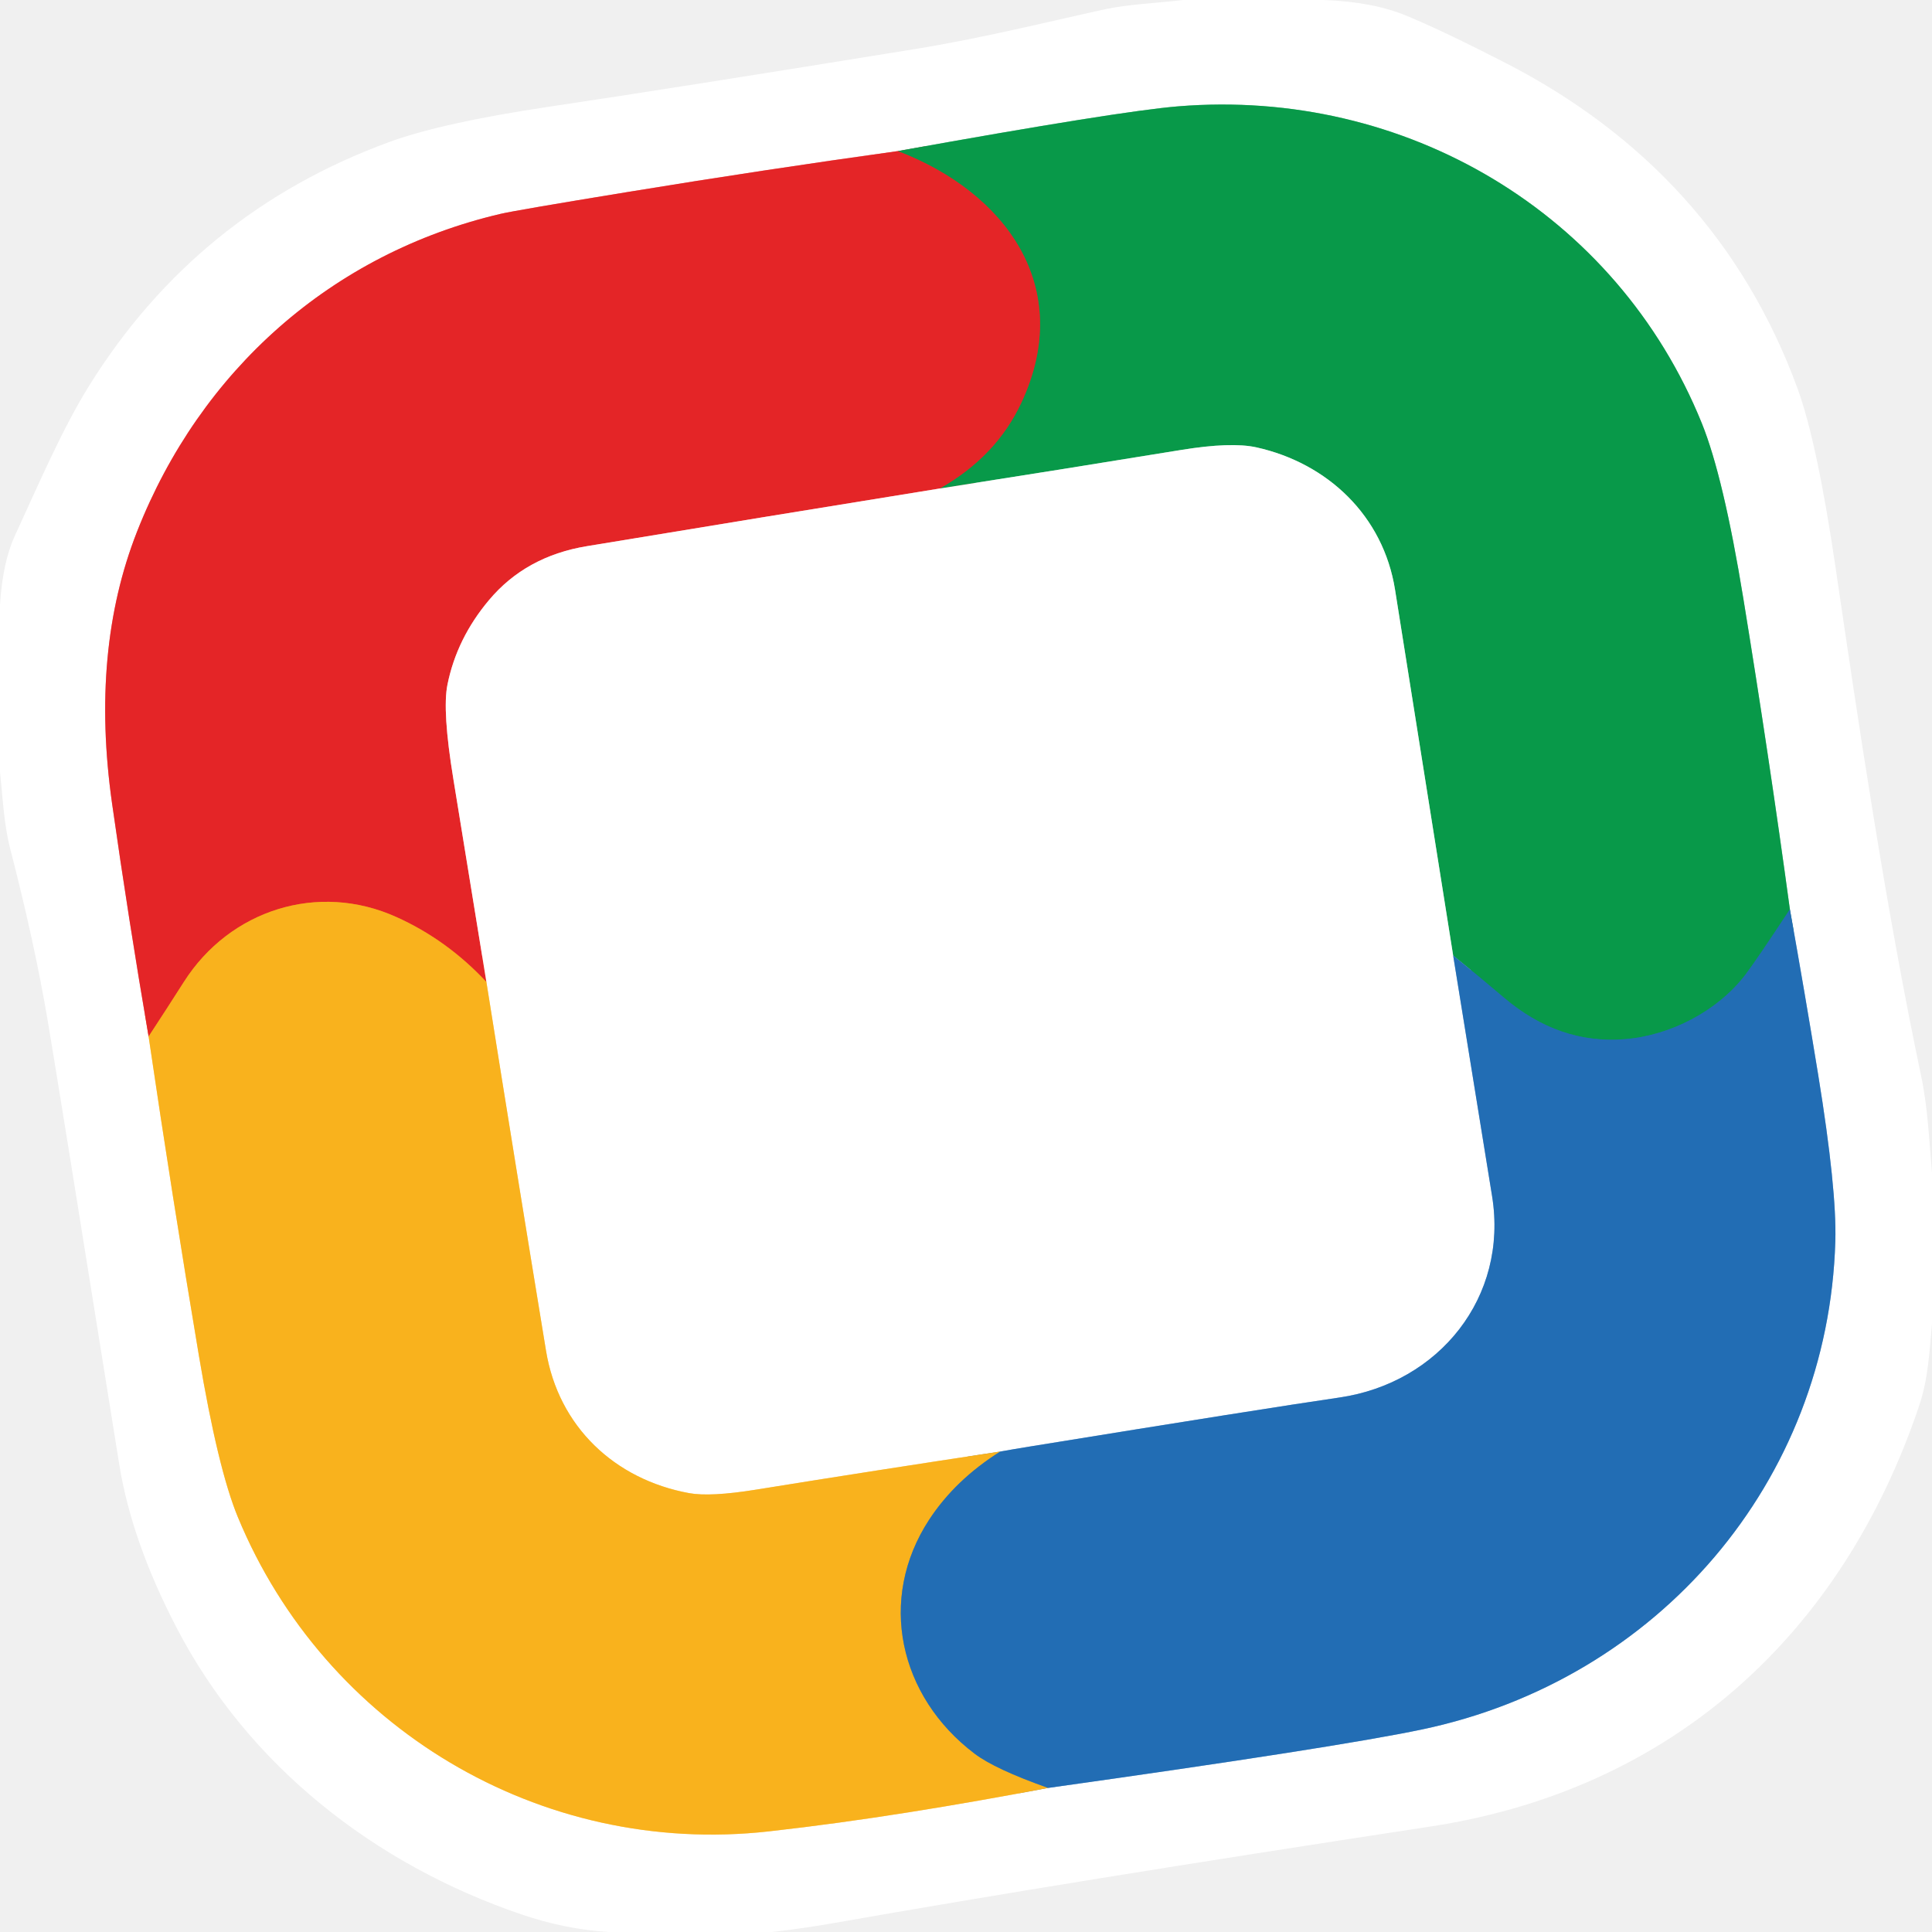
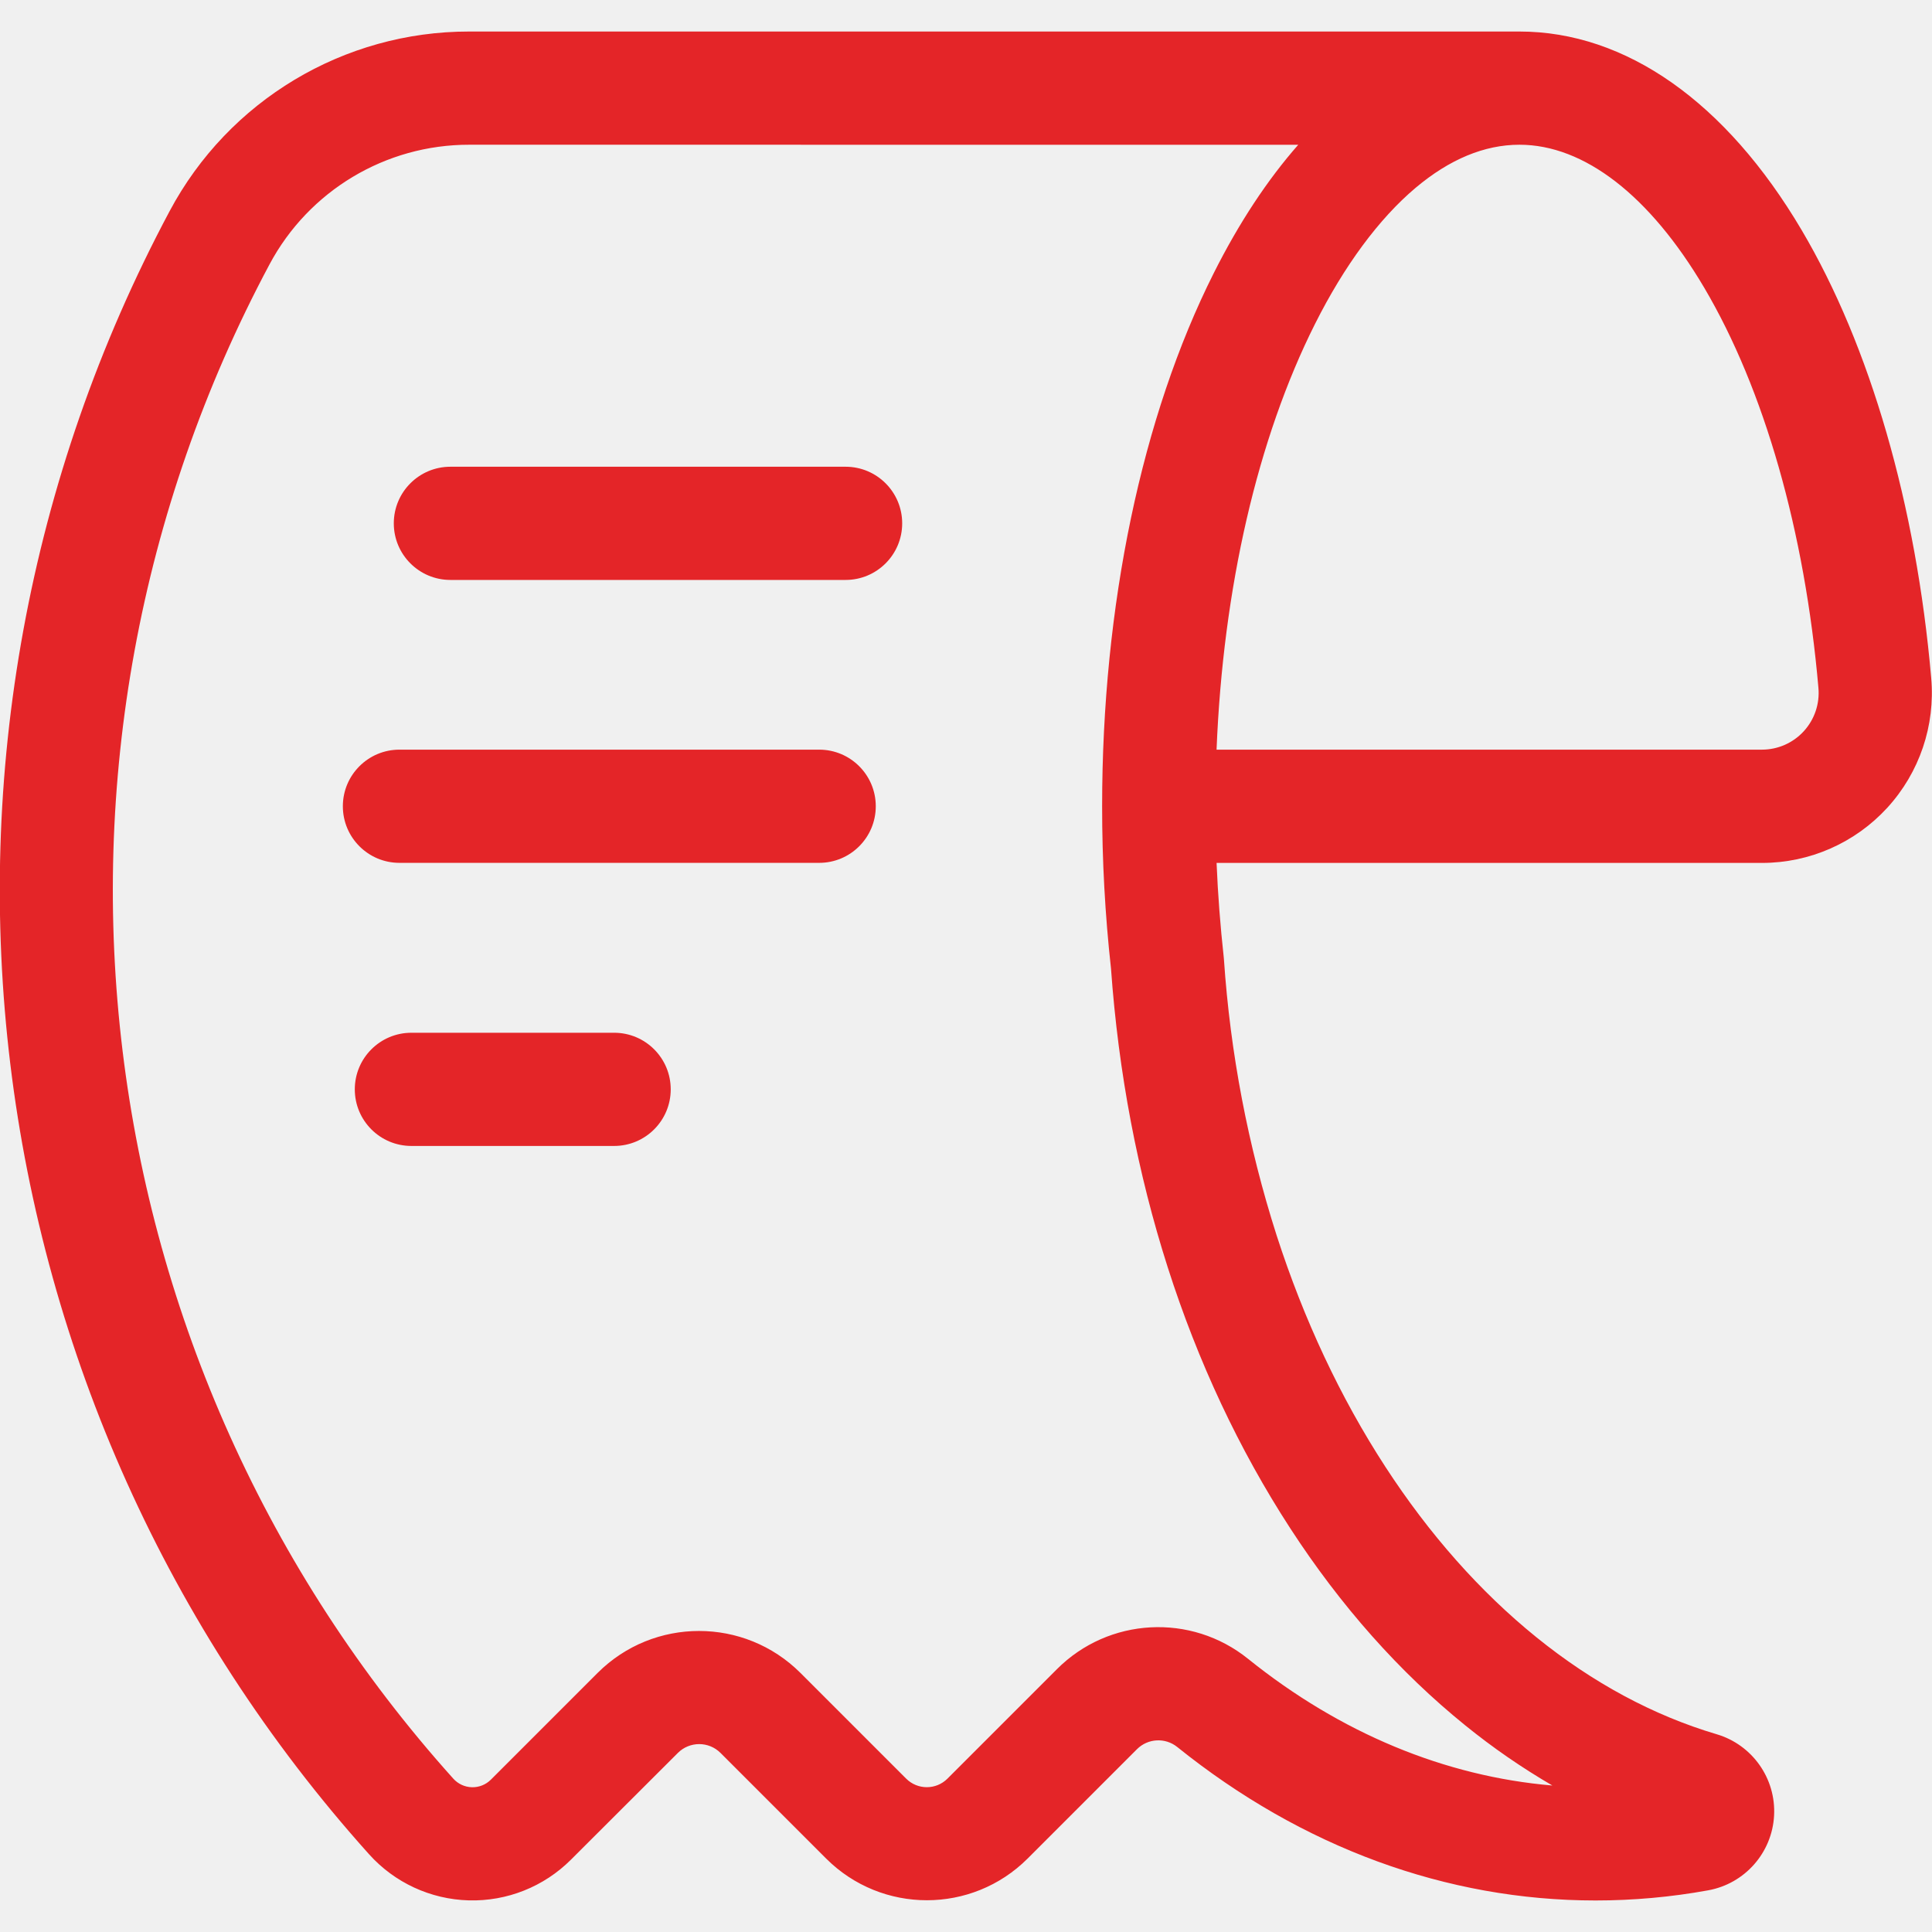
- <svg xmlns="http://www.w3.org/2000/svg" version="1.1" viewBox="0.00 0.00 256.00 256.00" width="128" height="128">
-   <g stroke-width="2.00" fill="none" stroke-linecap="butt">
-     <path stroke="#f29293" vector-effect="non-scaling-stroke" d="   M 118.96 20.02   Q 101.12 22.50 83.24 25.43   Q 68.26 27.88 66.32 28.34   C 43.96 33.58 26.55 49.10 18.16 70.44   Q 11.97 86.18 14.85 106.47   Q 17.03 121.83 19.69 137.34" />
-     <path stroke="#fcd98e" vector-effect="non-scaling-stroke" d="   M 19.69 137.34   Q 22.79 158.43 26.35 179.60   Q 28.88 194.65 31.52 201.03   C 43.02 228.84 71.52 246.05 101.85 242.67   C 114.29 241.28 126.65 239.22 138.88 236.91" />
-     <path stroke="#91b6da" vector-effect="non-scaling-stroke" d="   M 138.88 236.91   Q 177.00 231.56 188.43 229.16   C 219.69 222.59 242.26 196.34 243.19 164.47   Q 243.39 157.62 240.92 142.42   Q 239.15 131.56 237.17 120.49" />
-     <path stroke="#84cca4" vector-effect="non-scaling-stroke" d="   M 237.17 120.49   Q 234.38 100.02 231.00 79.30   Q 228.37 63.19 225.51 56.11   C 214.21 28.18 186.17 11.64 156.12 14.09   Q 148.42 14.71 118.96 20.02" />
-     <path stroke="#15837f" vector-effect="non-scaling-stroke" d="   M 237.17 120.49   Q 232.60 127.43 231.22 129.22   C 227.60 133.93 221.38 137.22 215.27 137.70   Q 206.57 138.39 199.28 132.19   Q 196.03 129.43 192.55 126.61" />
-     <path stroke="#84cca4" vector-effect="non-scaling-stroke" d="   M 192.55 126.61   Q 188.73 102.51 184.85 78.14   C 183.29 68.33 175.90 61.37 166.49 59.28   Q 163.15 58.54 156.52 59.62   Q 140.51 62.23 124.52 64.73" />
-     <path stroke="#765f38" vector-effect="non-scaling-stroke" d="   M 124.52 64.73   Q 132.01 60.50 135.35 53.33   C 142.49 38.02 133.22 25.47 118.96 20.02" />
-     <path stroke="#f29293" vector-effect="non-scaling-stroke" d="   M 124.52 64.73   Q 101.13 68.51 77.77 72.37   Q 69.67 73.70 64.79 79.52   Q 60.52 84.60 59.29 90.72   Q 58.59 94.17 60.07 103.21   Q 62.25 116.60 64.45 130.12" />
-     <path stroke="#ef6c22" vector-effect="non-scaling-stroke" d="   M 64.45 130.12   Q 59.25 124.54 52.52 121.51   C 42.13 116.82 30.44 120.57 24.37 130.10   Q 22.14 133.60 19.69 137.34" />
-     <path stroke="#91b6da" vector-effect="non-scaling-stroke" d="   M 192.55 126.61   Q 195.15 142.69 197.71 158.50   C 199.87 171.89 190.67 183.26 177.47 185.18   Q 167.66 186.61 136.41 191.68   Q 134.13 192.05 132.53 192.34" />
-     <path stroke="#fcd98e" vector-effect="non-scaling-stroke" d="   M 132.53 192.34   Q 116.08 194.82 100.15 197.39   Q 94.12 198.36 91.32 197.85   C 81.44 196.04 74.00 189.03 72.35 178.98   Q 68.32 154.46 64.45 130.12" />
-     <path stroke="#8e9069" vector-effect="non-scaling-stroke" d="   M 132.53 192.34   Q 126.56 196.10 123.11 201.38   C 116.24 211.90 119.12 224.79 129.14 232.37   Q 131.84 234.42 138.88 236.91" />
+ <svg xmlns="http://www.w3.org/2000/svg" id="Layer_1" data-name="Layer 1" viewBox="0 0 1024 1024" width="128" height="128">
+   <defs>
+     <style>.cls-2{fill:#e42528;}</style>
+   </defs>
+   <g class="cls-1">
+     <path class="cls-2" d="M845.62,1007.29c-78.84,0-155.48-28.12-221.64-81.33a16,16,0,0,0-21.35,1.14l-58,58a75.55,75.55,0,0,1-106.73,0l-56-56a16,16,0,0,0-22.63,0L302.6,985.68a73.73,73.73,0,0,1-107-2.9A764.8,764.8,0,0,1,89.9,111.91a179.71,179.71,0,0,1,158.78-95.2H805.35c56.35,0,109.46,37.37,149.55,105.22,36.32,61.47,60.71,145.8,68.68,237.44a90.05,90.05,0,0,1-89.66,98H644.81c.69,16.84,2,33.53,3.79,49.9,0,.41.08.82.11,1.23a617.74,617.74,0,0,0,27.93,146.29c14.47,44.8,33.83,86,57.56,122.53,23.34,35.91,50.31,66.35,80.16,90.49s62,41.44,95.5,51.37a42.58,42.58,0,0,1-4.49,82.73A333.48,333.48,0,0,1,845.62,1007.29ZM248.68,76.71a119.81,119.81,0,0,0-105.86,63.47,704.42,704.42,0,0,0,97.43,802.53,13.72,13.72,0,0,0,19.93.54l56.58-56.58a76.09,76.09,0,0,1,107.48,0l56.05,56.05a15.48,15.48,0,0,0,21.88,0l58-58a75.87,75.87,0,0,1,101.37-5.47c48.9,39.32,104.23,62.27,161.25,67.11a364.1,364.1,0,0,1-46.19-31.89c-34.76-28.11-66-63.25-92.75-104.45-54.26-83.49-87.1-186.07-95-296.69a781,781,0,0,1-4.7-86c0-106.25,21-206.61,59.18-282.6,13.37-26.62,28.41-49.39,44.77-68ZM644.8,397.33H933.92a30.05,30.05,0,0,0,29.88-32.76c-7.2-82.89-28.71-158.22-60.55-212.12-28.86-48.84-63.63-75.74-97.9-75.74-18.54,0-37.07,7.69-55.08,22.86-19.35,16.3-37.78,41.23-53.27,72.09C666.48,232.42,648.26,311.65,644.8,397.33Z" />
  </g>
-   <path fill="#ffffff" d="   M 175.37 0.00   Q 181.88 0.23 186.38 2.09   Q 191.40 4.18 199.53 8.36   C 217.87 17.79 231.02 32.01 238.16 51.41   Q 240.78 58.55 243.24 75.33   C 246.21 95.54 249.79 119.92 254.58 142.67   C 255.44 146.75 255.62 151.12 256.00 155.39   L 256.00 175.40   C 255.65 179.15 255.51 182.66 254.30 186.26   C 244.10 216.56 221.62 237.14 189.50 242.03   Q 141.42 249.36 110.69 254.78   Q 106.50 255.52 102.25 256.00   L 80.63 256.00   Q 74.88 255.64 69.07 253.66   C 49.59 247.03 32.87 233.91 23.41 215.70   Q 17.42 204.20 15.79 193.97   Q 7.63 142.95 6.32 135.23   Q 4.57 124.89 1.36 112.50   C 0.51 109.21 0.37 105.72 0.00 102.28   L 0.00 80.13   Q 0.36 74.47 1.97 70.99   C 5.30 63.75 8.30 56.75 11.86 51.03   Q 26.14 28.16 51.49 18.85   Q 58.51 16.27 72.70 14.15   Q 89.81 11.60 121.25 6.50   C 130.21 5.05 138.70 2.92 146.46 1.22   C 149.46 0.57 153.35 0.41 156.74 0.00   L 175.37 0.00   Z   M 118.96 20.02   Q 101.12 22.50 83.24 25.43   Q 68.26 27.88 66.32 28.34   C 43.96 33.58 26.55 49.10 18.16 70.44   Q 11.97 86.18 14.85 106.47   Q 17.03 121.83 19.69 137.34   Q 22.79 158.43 26.35 179.60   Q 28.88 194.65 31.52 201.03   C 43.02 228.84 71.52 246.05 101.85 242.67   C 114.29 241.28 126.65 239.22 138.88 236.91   Q 177.00 231.56 188.43 229.16   C 219.69 222.59 242.26 196.34 243.19 164.47   Q 243.39 157.62 240.92 142.42   Q 239.15 131.56 237.17 120.49   Q 234.38 100.02 231.00 79.30   Q 228.37 63.19 225.51 56.11   C 214.21 28.18 186.17 11.64 156.12 14.09   Q 148.42 14.71 118.96 20.02   Z" />
-   <path fill="#089949" d="   M 237.17 120.49   Q 232.60 127.43 231.22 129.22   C 227.60 133.93 221.38 137.22 215.27 137.70   Q 206.57 138.39 199.28 132.19   Q 196.03 129.43 192.55 126.61   Q 188.73 102.51 184.85 78.14   C 183.29 68.33 175.90 61.37 166.49 59.28   Q 163.15 58.54 156.52 59.62   Q 140.51 62.23 124.52 64.73   Q 132.01 60.50 135.35 53.33   C 142.49 38.02 133.22 25.47 118.96 20.02   Q 148.42 14.71 156.12 14.09   C 186.17 11.64 214.21 28.18 225.51 56.11   Q 228.37 63.19 231.00 79.30   Q 234.38 100.02 237.17 120.49   Z" />
-   <path fill="#e42527" d="   M 118.96 20.02   C 133.22 25.47 142.49 38.02 135.35 53.33   Q 132.01 60.50 124.52 64.73   Q 101.13 68.51 77.77 72.37   Q 69.67 73.70 64.79 79.52   Q 60.52 84.60 59.29 90.72   Q 58.59 94.17 60.07 103.21   Q 62.25 116.60 64.45 130.12   Q 59.25 124.54 52.52 121.51   C 42.13 116.82 30.44 120.57 24.37 130.10   Q 22.14 133.60 19.69 137.34   Q 17.03 121.83 14.85 106.47   Q 11.97 86.18 18.16 70.44   C 26.55 49.10 43.96 33.58 66.32 28.34   Q 68.26 27.88 83.24 25.43   Q 101.12 22.50 118.96 20.02   Z" />
-   <path fill="#ffffff" d="   M 192.55 126.61   Q 195.15 142.69 197.71 158.50   C 199.87 171.89 190.67 183.26 177.47 185.18   Q 167.66 186.61 136.41 191.68   Q 134.13 192.05 132.53 192.34   Q 116.08 194.82 100.15 197.39   Q 94.12 198.36 91.32 197.85   C 81.44 196.04 74.00 189.03 72.35 178.98   Q 68.32 154.46 64.45 130.12   Q 62.25 116.60 60.07 103.21   Q 58.59 94.17 59.29 90.72   Q 60.52 84.60 64.79 79.52   Q 69.67 73.70 77.77 72.37   Q 101.13 68.51 124.52 64.73   Q 140.51 62.23 156.52 59.62   Q 163.15 58.54 166.49 59.28   C 175.90 61.37 183.29 68.33 184.85 78.14   Q 188.73 102.51 192.55 126.61   Z" />
-   <path fill="#f9b21d" d="   M 64.45 130.12   Q 68.32 154.46 72.35 178.98   C 74.00 189.03 81.44 196.04 91.32 197.85   Q 94.12 198.36 100.15 197.39   Q 116.08 194.82 132.53 192.34   Q 126.56 196.10 123.11 201.38   C 116.24 211.90 119.12 224.79 129.14 232.37   Q 131.84 234.42 138.88 236.91   C 126.65 239.22 114.29 241.28 101.85 242.67   C 71.52 246.05 43.02 228.84 31.52 201.03   Q 28.88 194.65 26.35 179.60   Q 22.79 158.43 19.69 137.34   Q 22.14 133.60 24.37 130.10   C 30.44 120.57 42.13 116.82 52.52 121.51   Q 59.25 124.54 64.45 130.12   Z" />
-   <path fill="#226db4" d="   M 237.17 120.49   Q 239.15 131.56 240.92 142.42   Q 243.39 157.62 243.19 164.47   C 242.26 196.34 219.69 222.59 188.43 229.16   Q 177.00 231.56 138.88 236.91   Q 131.84 234.42 129.14 232.37   C 119.12 224.79 116.24 211.90 123.11 201.38   Q 126.56 196.10 132.53 192.34   Q 134.13 192.05 136.41 191.68   Q 167.66 186.61 177.47 185.18   C 190.67 183.26 199.87 171.89 197.71 158.50   Q 195.15 142.69 192.55 126.61   Q 196.03 129.43 199.28 132.19   Q 206.57 138.39 215.27 137.70   C 221.38 137.22 227.60 133.93 231.22 129.22   Q 232.60 127.43 237.17 120.49   Z" />
+   <g class="cls-1">
+     <path class="cls-2" d="M434.18,457.33H211.72a30,30,0,1,1,0-60H434.18a30,30,0,0,1,0,60Z" />
+   </g>
+   <g class="cls-1">
+     <path class="cls-2" d="M325.5,607.38H218.05a30,30,0,0,1,0-60H325.5a30,30,0,0,1,0,60Z" />
+   </g>
+   <g class="cls-1">
+     <path class="cls-2" d="M448.18,307.38H238.72a30,30,0,0,1,0-60H448.18a30,30,0,0,1,0,60Z" />
+   </g>
</svg>
